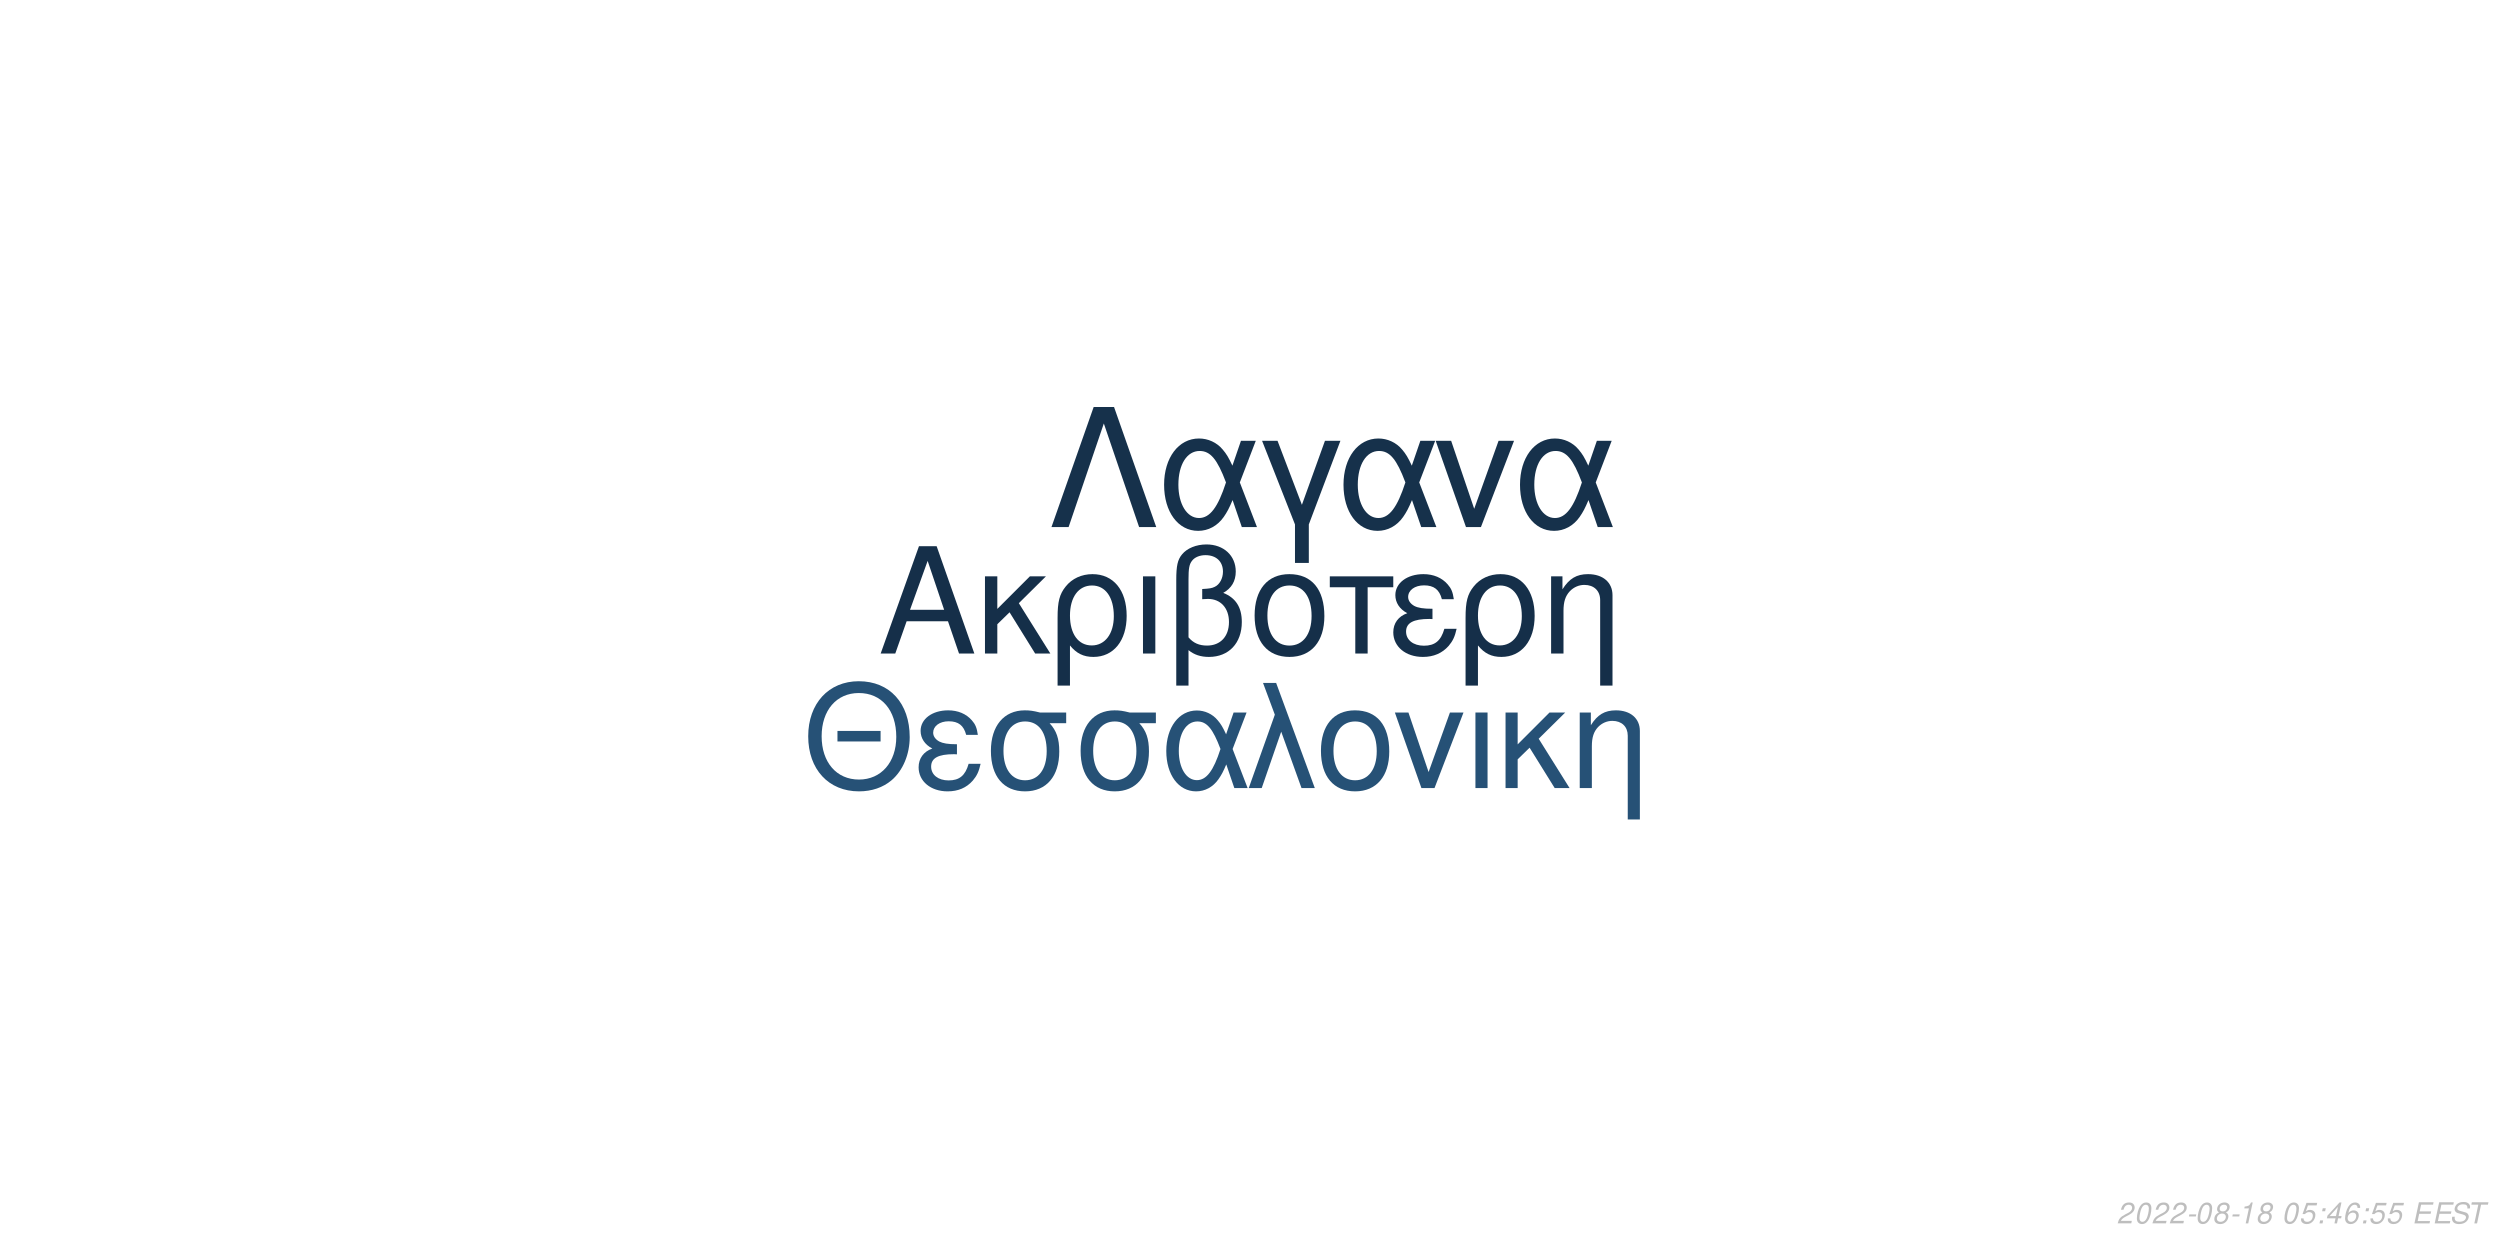
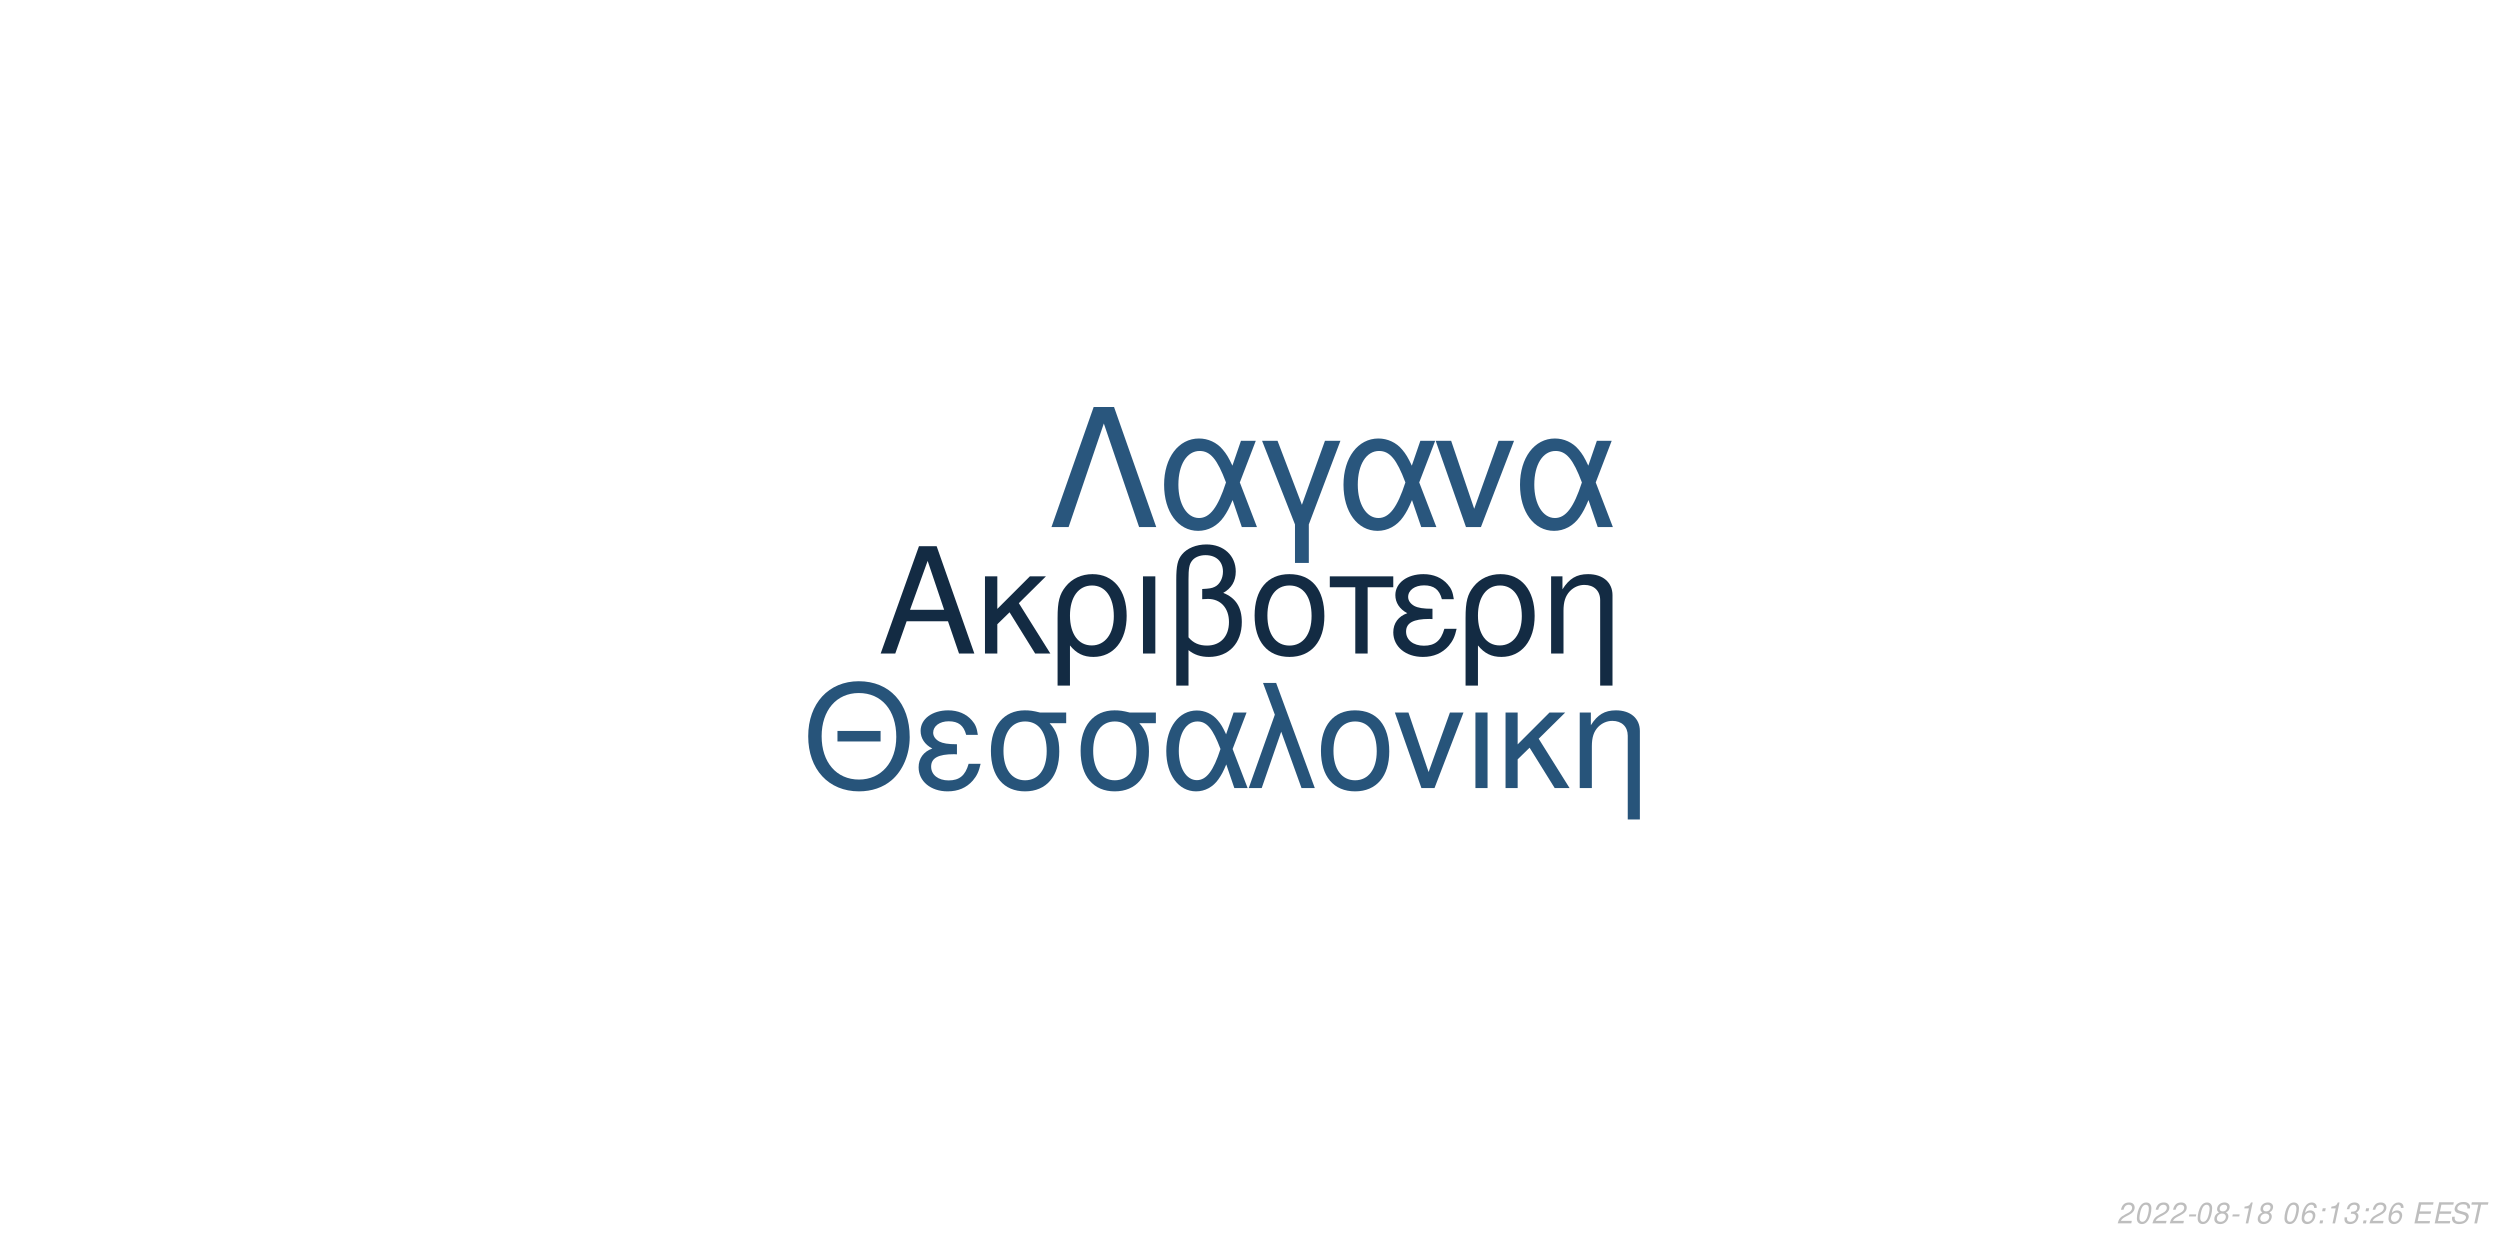
<svg xmlns="http://www.w3.org/2000/svg" xmlns:xlink="http://www.w3.org/1999/xlink" width="864pt" height="432pt" viewBox="0 0 864 432" version="1.1">
  <defs>
    <g>
      <symbol overflow="visible" id="glyph0-0">
        <path style="stroke:none;" d="" />
      </symbol>
      <symbol overflow="visible" id="glyph0-1">
        <path style="stroke:none;" d="M 24.125 -11.141 L 27.938 0 L 33.234 0 L 20.203 -37.094 L 14.094 -37.094 L 0.859 0 L 5.906 0 L 9.828 -11.141 Z M 22.797 -15.109 L 11 -15.109 L 17.094 -32.016 Z M 22.797 -15.109 " />
      </symbol>
      <symbol overflow="visible" id="glyph0-2">
        <path style="stroke:none;" d="M 7.172 -15.422 L 7.172 -26.672 L 2.906 -26.672 L 2.906 0 L 7.172 0 L 7.172 -10.125 L 11.406 -14.25 L 20.25 0 L 25.5 0 L 14.609 -17.406 L 23.969 -26.672 L 18.422 -26.672 Z M 7.172 -15.422 " />
      </symbol>
      <symbol overflow="visible" id="glyph0-3">
        <path style="stroke:none;" d="M 3 11.094 L 7.281 11.094 L 7.281 -2.797 C 9.516 -0.047 11.953 1.172 15.375 1.172 C 22.344 1.172 26.875 -4.422 26.875 -13.031 C 26.875 -21.891 22.297 -27.438 15.062 -27.438 C 11.297 -27.438 7.984 -25.906 5.797 -23.156 C 3.672 -20.516 3 -17.969 3 -12.359 Z M 14.906 -23.516 C 19.547 -23.516 22.438 -19.438 22.438 -12.922 C 22.438 -6.812 19.391 -2.797 14.812 -2.797 C 10.172 -2.797 7.281 -6.766 7.281 -13.125 C 7.281 -19.484 10.234 -23.516 14.906 -23.516 Z M 14.906 -23.516 " />
      </symbol>
      <symbol overflow="visible" id="glyph0-4">
        <path style="stroke:none;" d="M 3.516 0 L 7.781 0 L 7.781 -26.672 L 3.516 -26.672 Z M 3.516 0 " />
      </symbol>
      <symbol overflow="visible" id="glyph0-5">
        <path style="stroke:none;" d="M 4.016 11.094 L 8.25 11.094 L 8.25 -1.172 C 10.172 0.406 12.422 1.172 15.312 1.172 C 22.188 1.172 26.672 -3.609 26.672 -10.891 C 26.672 -15.984 24.578 -19.234 20.25 -20.969 C 23.109 -22.547 24.578 -25.031 24.578 -28.344 C 24.578 -33.844 20.406 -37.703 14.453 -37.703 C 10.938 -37.703 7.734 -36.391 6 -34.25 C 4.484 -32.422 4.016 -30.328 4.016 -25.391 Z M 8.25 -25.656 C 8.25 -29.359 8.5 -30.844 9.469 -32.062 C 10.375 -33.281 12.156 -34 14.094 -34 C 17.812 -34 20.156 -31.812 20.156 -28.297 C 20.156 -25.953 18.984 -23.812 17.297 -23.047 C 16.281 -22.547 15.469 -22.438 12.984 -22.297 L 12.984 -18.781 C 13.734 -18.828 14.344 -18.875 14.969 -18.875 C 19.344 -18.875 22.234 -15.719 22.234 -10.891 C 22.234 -5.906 19.281 -2.75 14.656 -2.75 C 11.953 -2.75 9.922 -3.609 8.25 -5.594 Z M 8.25 -25.656 " />
      </symbol>
      <symbol overflow="visible" id="glyph0-6">
        <path style="stroke:none;" d="M 14.094 -27.438 C 6.562 -27.438 2.094 -22.094 2.094 -13.125 C 2.094 -4.125 6.562 1.172 14.141 1.172 C 21.672 1.172 26.203 -4.172 26.203 -12.922 C 26.203 -22.188 21.828 -27.438 14.094 -27.438 Z M 14.141 -23.516 C 18.938 -23.516 21.781 -19.594 21.781 -12.984 C 21.781 -6.672 18.828 -2.75 14.141 -2.75 C 9.422 -2.75 6.516 -6.672 6.516 -13.125 C 6.516 -19.594 9.422 -23.516 14.141 -23.516 Z M 14.141 -23.516 " />
      </symbol>
      <symbol overflow="visible" id="glyph0-7">
        <path style="stroke:none;" d="M 7.891 0 L 12.156 0 L 12.156 -22.906 L 21.016 -22.906 L 21.016 -26.672 L -0.922 -26.672 L -0.922 -22.906 L 7.891 -22.906 Z M 7.891 0 " />
      </symbol>
      <symbol overflow="visible" id="glyph0-8">
        <path style="stroke:none;" d="M 14.562 -15.469 C 11.344 -15.469 9.562 -15.781 8.297 -16.438 C 6.922 -17.203 6.156 -18.328 6.156 -19.547 C 6.156 -21.891 8.453 -23.562 11.656 -23.562 C 15.062 -23.562 16.953 -22.094 17.812 -18.781 L 21.938 -18.781 C 21.578 -21.266 21.062 -22.5 19.797 -23.922 C 17.812 -26.203 14.906 -27.438 11.453 -27.438 C 5.797 -27.438 1.734 -24.375 1.734 -20.203 C 1.734 -17.609 3.156 -15.375 5.859 -13.938 C 2.797 -12.875 1.016 -10.484 1.016 -7.328 C 1.016 -2.391 5.297 1.172 11.25 1.172 C 14.969 1.172 17.906 -0.109 20.156 -2.641 C 21.578 -4.328 22.297 -5.797 22.906 -8.547 L 18.672 -8.547 C 17.5 -4.422 15.422 -2.703 11.609 -2.703 C 7.938 -2.703 5.438 -4.688 5.438 -7.578 C 5.438 -10.578 7.938 -11.953 13.484 -11.953 C 13.641 -11.953 14.094 -11.953 14.562 -11.906 Z M 14.562 -15.469 " />
      </symbol>
      <symbol overflow="visible" id="glyph0-9">
        <path style="stroke:none;" d="M 3.562 -26.672 L 3.562 0 L 7.844 0 L 7.844 -14.703 C 7.844 -17.906 8.5 -19.891 10.031 -21.531 C 11.406 -22.953 13.188 -23.719 15.062 -23.719 C 18.375 -23.719 20.516 -21.672 20.516 -18.469 L 20.516 11.094 L 24.781 11.094 L 24.781 -20.156 C 24.781 -24.578 21.469 -27.438 16.328 -27.438 C 12.359 -27.438 9.828 -25.906 7.484 -22.188 L 7.484 -26.672 Z M 3.562 -26.672 " />
      </symbol>
      <symbol overflow="visible" id="glyph1-0">
        <path style="stroke:none;" d="" />
      </symbol>
      <symbol overflow="visible" id="glyph1-1">
        <path style="stroke:none;" d="M 26.859 -19.734 L 11.953 -19.734 L 11.953 -16.094 L 26.859 -16.094 Z M 19.328 -36.922 C 8.922 -36.922 1.844 -29.25 1.844 -17.891 C 1.844 -6.484 8.875 1.141 19.391 1.141 C 23.812 1.141 27.703 -0.203 30.641 -2.688 C 34.578 -6.031 36.922 -11.656 36.922 -17.594 C 36.922 -29.297 30 -36.922 19.328 -36.922 Z M 19.328 -32.844 C 27.203 -32.844 32.281 -26.906 32.281 -17.688 C 32.281 -8.922 27.062 -2.938 19.391 -2.938 C 11.609 -2.938 6.484 -8.922 6.484 -17.891 C 6.484 -26.859 11.609 -32.844 19.328 -32.844 Z M 19.328 -32.844 " />
      </symbol>
      <symbol overflow="visible" id="glyph1-2">
        <path style="stroke:none;" d="M 14.25 -15.141 C 11.109 -15.141 9.375 -15.453 8.125 -16.094 C 6.781 -16.844 6.031 -17.938 6.031 -19.141 C 6.031 -21.422 8.266 -23.078 11.406 -23.078 C 14.75 -23.078 16.594 -21.625 17.438 -18.391 L 21.469 -18.391 C 21.125 -20.828 20.625 -22.031 19.391 -23.422 C 17.438 -25.656 14.594 -26.859 11.219 -26.859 C 5.688 -26.859 1.688 -23.875 1.688 -19.781 C 1.688 -17.234 3.094 -15.047 5.734 -13.656 C 2.734 -12.609 1 -10.266 1 -7.172 C 1 -2.344 5.188 1.141 11.016 1.141 C 14.656 1.141 17.547 -0.094 19.734 -2.594 C 21.125 -4.234 21.828 -5.688 22.422 -8.375 L 18.281 -8.375 C 17.141 -4.328 15.094 -2.641 11.359 -2.641 C 7.766 -2.641 5.328 -4.578 5.328 -7.422 C 5.328 -10.359 7.766 -11.703 13.203 -11.703 C 13.359 -11.703 13.797 -11.703 14.25 -11.656 Z M 14.25 -15.141 " />
      </symbol>
      <symbol overflow="visible" id="glyph1-3">
        <path style="stroke:none;" d="M 29 -26.109 L 19.938 -26.109 C 17.594 -26.703 16.438 -26.859 14.703 -26.859 C 7.469 -26.859 2.984 -21.469 2.984 -12.859 C 2.984 -4.031 7.375 1.141 14.797 1.141 C 22.172 1.141 26.609 -4.078 26.609 -12.656 C 26.609 -17.047 25.656 -19.828 23.266 -22.422 L 29 -22.422 Z M 14.797 -23.016 C 19.531 -23.016 22.266 -19.234 22.266 -12.75 C 22.266 -6.531 19.438 -2.688 14.797 -2.688 C 10.172 -2.688 7.328 -6.531 7.328 -12.859 C 7.328 -19.188 10.172 -23.016 14.797 -23.016 Z M 14.797 -23.016 " />
      </symbol>
      <symbol overflow="visible" id="glyph1-4">
        <path style="stroke:none;" d="M 29.344 -26.109 L 24.859 -26.109 L 22.266 -18.578 C 21.125 -21.031 20.484 -22.125 19.328 -23.469 C 17.547 -25.609 14.906 -26.812 12.156 -26.812 C 5.984 -26.812 1.594 -20.984 1.594 -12.812 C 1.594 -4.578 5.828 1.141 11.906 1.141 C 14.953 1.141 17.734 -0.344 19.625 -3.047 C 20.672 -4.531 21.281 -5.688 22.328 -8.172 L 25.109 0 L 29.703 0 L 24.516 -13.5 Z M 20.328 -13.5 C 17.891 -5.922 15.453 -2.734 12.156 -2.734 C 8.516 -2.734 5.922 -6.922 5.922 -12.812 C 5.922 -18.938 8.516 -23.016 12.359 -23.016 C 15.594 -23.016 17.688 -20.531 20.328 -13.5 Z M 20.328 -13.5 " />
      </symbol>
      <symbol overflow="visible" id="glyph1-5">
        <path style="stroke:none;" d="M 1.094 0 L 5.578 0 L 12.312 -19.484 L 19.328 0 L 23.922 0 L 10.562 -36.328 L 6.031 -36.328 L 10.109 -25.359 Z M 1.094 0 " />
      </symbol>
      <symbol overflow="visible" id="glyph1-6">
        <path style="stroke:none;" d="M 13.797 -26.859 C 6.422 -26.859 2.047 -21.625 2.047 -12.859 C 2.047 -4.031 6.422 1.141 13.859 1.141 C 21.234 1.141 25.656 -4.078 25.656 -12.656 C 25.656 -21.719 21.375 -26.859 13.797 -26.859 Z M 13.859 -23.016 C 18.531 -23.016 21.328 -19.188 21.328 -12.703 C 21.328 -6.531 18.438 -2.688 13.859 -2.688 C 9.219 -2.688 6.375 -6.531 6.375 -12.859 C 6.375 -19.188 9.219 -23.016 13.859 -23.016 Z M 13.859 -23.016 " />
      </symbol>
      <symbol overflow="visible" id="glyph1-7">
        <path style="stroke:none;" d="M 14.297 0 L 24.312 -26.109 L 19.625 -26.109 L 12.25 -5.531 L 5.281 -26.109 L 0.594 -26.109 L 9.766 0 Z M 14.297 0 " />
      </symbol>
      <symbol overflow="visible" id="glyph1-8">
        <path style="stroke:none;" d="M 3.438 0 L 7.625 0 L 7.625 -26.109 L 3.438 -26.109 Z M 3.438 0 " />
      </symbol>
      <symbol overflow="visible" id="glyph1-9">
        <path style="stroke:none;" d="M 7.031 -15.094 L 7.031 -26.109 L 2.844 -26.109 L 2.844 0 L 7.031 0 L 7.031 -9.922 L 11.156 -13.953 L 19.828 0 L 24.969 0 L 14.297 -17.047 L 23.469 -26.109 L 18.031 -26.109 Z M 7.031 -15.094 " />
      </symbol>
      <symbol overflow="visible" id="glyph1-10">
        <path style="stroke:none;" d="M 3.484 -26.109 L 3.484 0 L 7.672 0 L 7.672 -14.406 C 7.672 -17.547 8.328 -19.484 9.812 -21.078 C 11.156 -22.469 12.906 -23.219 14.75 -23.219 C 17.984 -23.219 20.078 -21.234 20.078 -18.094 L 20.078 10.859 L 24.266 10.859 L 24.266 -19.734 C 24.266 -24.062 21.031 -26.859 16 -26.859 C 12.109 -26.859 9.609 -25.359 7.328 -21.719 L 7.328 -26.109 Z M 3.484 -26.109 " />
      </symbol>
      <symbol overflow="visible" id="glyph2-0">
        <path style="stroke:none;" d="" />
      </symbol>
      <symbol overflow="visible" id="glyph2-1">
        <path style="stroke:none;" d="M 22.531 -41.484 L 15.484 -41.484 L 0.906 0 L 6.828 0 L 19 -35.797 L 31.188 0 L 37.109 0 Z M 22.531 -41.484 " />
      </symbol>
      <symbol overflow="visible" id="glyph2-2">
        <path style="stroke:none;" d="M 33.516 -29.812 L 28.391 -29.812 L 25.438 -21.219 C 24.125 -24.016 23.391 -25.266 22.078 -26.797 C 20.031 -29.25 17.016 -30.609 13.891 -30.609 C 6.828 -30.609 1.828 -23.953 1.828 -14.625 C 1.828 -5.234 6.656 1.312 13.594 1.312 C 17.078 1.312 20.266 -0.391 22.422 -3.469 C 23.609 -5.172 24.297 -6.484 25.5 -9.328 L 28.688 0 L 33.922 0 L 28 -15.422 Z M 23.219 -15.422 C 20.422 -6.766 17.641 -3.125 13.891 -3.125 C 9.734 -3.125 6.766 -7.906 6.766 -14.625 C 6.766 -21.625 9.734 -26.297 14.109 -26.297 C 17.812 -26.297 20.203 -23.453 23.219 -15.422 Z M 23.219 -15.422 " />
      </symbol>
      <symbol overflow="visible" id="glyph2-3">
        <path style="stroke:none;" d="M 12.062 12.406 L 16.844 12.406 L 16.844 -0.906 L 27.766 -29.812 L 22.422 -29.812 L 14.453 -7.688 L 6.031 -29.812 L 0.688 -29.812 L 12.062 -0.906 Z M 12.062 12.406 " />
      </symbol>
      <symbol overflow="visible" id="glyph2-4">
        <path style="stroke:none;" d="M 16.328 0 L 27.766 -29.812 L 22.422 -29.812 L 14 -6.312 L 6.031 -29.812 L 0.688 -29.812 L 11.156 0 Z M 16.328 0 " />
      </symbol>
      <symbol overflow="visible" id="glyph3-0">
        <path style="stroke:none;" d="" />
      </symbol>
      <symbol overflow="visible" id="glyph3-1">
        <path style="stroke:none;" d="M 5.234 -0.875 L 1.469 -0.875 C 1.641 -1.375 2.203 -1.891 3.109 -2.344 L 4.234 -2.938 C 5.562 -3.625 6.219 -4.469 6.219 -5.484 C 6.219 -5.938 6.062 -6.359 5.797 -6.656 C 5.469 -7.047 4.984 -7.234 4.312 -7.234 C 2.766 -7.234 1.891 -6.453 1.484 -4.734 L 2.375 -4.734 C 2.484 -5.188 2.609 -5.484 2.797 -5.75 C 3.094 -6.203 3.609 -6.453 4.188 -6.453 C 4.891 -6.453 5.344 -6.031 5.344 -5.375 C 5.344 -4.703 4.859 -4.094 4.016 -3.656 L 2.984 -3.125 C 1.234 -2.188 0.797 -1.656 0.344 -0.016 L 5.047 -0.016 Z M 5.234 -0.875 " />
      </symbol>
      <symbol overflow="visible" id="glyph3-2">
        <path style="stroke:none;" d="M 4.203 -7.234 C 3.375 -7.234 2.688 -6.812 2.125 -5.984 C 1.484 -5.047 0.984 -3.188 0.984 -1.734 C 0.984 -1.109 1.172 -0.562 1.484 -0.266 C 1.797 0.047 2.281 0.234 2.766 0.234 C 3.625 0.234 4.281 -0.156 4.859 -1.016 C 5.516 -1.953 6 -3.797 6 -5.266 C 6 -6.5 5.328 -7.234 4.203 -7.234 Z M 4.094 -6.453 C 4.734 -6.453 5.125 -5.984 5.125 -5.156 C 5.125 -4.203 4.781 -2.625 4.406 -1.812 C 3.984 -0.938 3.516 -0.547 2.875 -0.547 C 2.25 -0.547 1.875 -1.031 1.875 -1.828 C 1.875 -2.797 2.203 -4.344 2.594 -5.203 C 2.984 -6.047 3.453 -6.453 4.094 -6.453 Z M 4.094 -6.453 " />
      </symbol>
      <symbol overflow="visible" id="glyph3-3">
        <path style="stroke:none;" d="M 3.516 -3.125 L 1.125 -3.125 L 0.969 -2.406 L 3.359 -2.406 Z M 3.516 -3.125 " />
      </symbol>
      <symbol overflow="visible" id="glyph3-4">
        <path style="stroke:none;" d="M 4.766 -3.797 C 5.078 -3.969 5.234 -4.078 5.438 -4.234 C 5.812 -4.594 6.062 -5.172 6.062 -5.734 C 6.062 -6.625 5.344 -7.234 4.266 -7.234 C 2.812 -7.234 1.703 -6.219 1.703 -4.875 C 1.703 -4.406 1.875 -4.125 2.359 -3.812 C 1.297 -3.312 0.75 -2.516 0.75 -1.469 C 0.75 -0.438 1.547 0.234 2.812 0.234 C 3.656 0.234 4.359 -0.094 4.938 -0.734 C 5.359 -1.234 5.609 -1.859 5.609 -2.438 C 5.609 -3.047 5.312 -3.516 4.766 -3.797 Z M 4.109 -6.453 C 4.797 -6.453 5.188 -6.125 5.188 -5.578 C 5.188 -5.266 5.062 -4.922 4.859 -4.672 C 4.562 -4.312 4.188 -4.156 3.656 -4.156 C 2.984 -4.156 2.594 -4.453 2.594 -4.984 C 2.594 -5.859 3.203 -6.453 4.109 -6.453 Z M 3.453 -3.406 C 4.234 -3.406 4.734 -2.984 4.734 -2.312 C 4.734 -1.312 3.922 -0.547 2.875 -0.547 C 2.125 -0.547 1.625 -0.969 1.625 -1.625 C 1.625 -2.609 2.438 -3.406 3.453 -3.406 Z M 3.453 -3.406 " />
      </symbol>
      <symbol overflow="visible" id="glyph3-5">
        <path style="stroke:none;" d="M 3.703 -5.188 L 2.594 0 L 3.469 0 L 5.016 -7.234 L 4.438 -7.234 C 3.906 -6.156 3.688 -6.016 2.234 -5.812 L 2.109 -5.188 Z M 3.703 -5.188 " />
      </symbol>
      <symbol overflow="visible" id="glyph3-6">
        <path style="stroke:none;" d="" />
      </symbol>
      <symbol overflow="visible" id="glyph3-7">
-         <path style="stroke:none;" d="M 6.297 -7.094 L 2.594 -7.094 L 1.234 -3.234 L 2.047 -3.234 C 2.656 -3.766 2.938 -3.906 3.531 -3.906 C 4.328 -3.906 4.797 -3.453 4.797 -2.688 C 4.797 -1.438 3.969 -0.547 2.828 -0.547 C 2.031 -0.547 1.609 -0.938 1.578 -1.734 L 0.703 -1.734 L 0.703 -1.516 C 0.703 -0.938 0.844 -0.547 1.188 -0.266 C 1.562 0.062 2.078 0.234 2.703 0.234 C 3.656 0.234 4.391 -0.156 4.984 -0.922 C 5.422 -1.5 5.672 -2.234 5.672 -2.953 C 5.672 -4 4.938 -4.672 3.812 -4.672 C 3.328 -4.672 2.906 -4.547 2.406 -4.234 L 3.109 -6.219 L 6.109 -6.219 Z M 6.297 -7.094 " />
+         <path style="stroke:none;" d="M 6.125 -5.344 L 6.141 -5.625 C 6.141 -6.609 5.453 -7.234 4.391 -7.234 C 3.438 -7.234 2.641 -6.719 2.016 -5.703 C 1.422 -4.781 0.938 -2.953 0.938 -1.688 C 0.938 -0.516 1.688 0.234 2.859 0.234 C 3.703 0.234 4.438 -0.156 5 -0.875 C 5.406 -1.422 5.672 -2.156 5.672 -2.766 C 5.672 -3.812 4.969 -4.5 3.906 -4.5 C 3.234 -4.5 2.672 -4.234 2.094 -3.625 C 2.406 -5.375 3.234 -6.453 4.25 -6.453 C 4.703 -6.453 5.062 -6.234 5.172 -5.844 C 5.203 -5.719 5.234 -5.578 5.25 -5.344 Z M 3.656 -3.734 C 4.344 -3.734 4.797 -3.281 4.797 -2.625 C 4.797 -1.469 3.984 -0.547 2.984 -0.547 C 2.297 -0.547 1.812 -1.047 1.812 -1.766 C 1.812 -2.859 2.625 -3.734 3.656 -3.734 Z M 3.656 -3.734 " />
      </symbol>
      <symbol overflow="visible" id="glyph3-8">
        <path style="stroke:none;" d="M 2.359 -1.031 L 1.312 -1.031 L 1.094 0 L 2.141 0 Z M 3.266 -5.234 L 2.219 -5.234 L 2 -4.203 L 3.047 -4.203 Z M 3.266 -5.234 " />
      </symbol>
      <symbol overflow="visible" id="glyph3-9">
-         <path style="stroke:none;" d="M 3.625 -1.75 L 3.266 0 L 4.141 0 L 4.516 -1.75 L 5.562 -1.75 L 5.734 -2.531 L 4.688 -2.531 L 5.688 -7.234 L 5.016 -7.234 L 0.844 -2.672 L 0.641 -1.75 Z M 3.797 -2.531 L 1.594 -2.531 L 4.469 -5.703 Z M 3.797 -2.531 " />
+         <path style="stroke:none;" d="M 2.922 -3.312 C 3.125 -3.344 3.234 -3.344 3.375 -3.344 C 4.203 -3.344 4.688 -3 4.688 -2.406 C 4.688 -1.312 3.906 -0.547 2.781 -0.547 C 2.047 -0.547 1.594 -0.938 1.594 -1.562 C 1.594 -1.719 1.609 -1.844 1.656 -2.094 L 0.766 -2.094 C 0.734 -1.797 0.719 -1.641 0.719 -1.469 C 0.719 -0.375 1.406 0.234 2.641 0.234 C 3.547 0.234 4.297 -0.078 4.812 -0.656 C 5.266 -1.156 5.562 -1.875 5.562 -2.547 C 5.562 -3.125 5.344 -3.453 4.797 -3.734 C 5.641 -4.234 6.016 -4.844 6.016 -5.734 C 6.016 -6.656 5.312 -7.234 4.203 -7.234 C 3.375 -7.234 2.672 -6.938 2.188 -6.375 C 1.891 -6.031 1.703 -5.641 1.516 -4.906 L 2.391 -4.906 C 2.5 -5.359 2.594 -5.594 2.734 -5.812 C 3.047 -6.234 3.516 -6.453 4.078 -6.453 C 4.734 -6.453 5.141 -6.125 5.141 -5.578 C 5.141 -5.188 5.016 -4.797 4.797 -4.547 C 4.516 -4.234 4 -4.062 3.266 -4.062 L 3.078 -4.062 Z M 2.922 -3.312 " />
      </symbol>
      <symbol overflow="visible" id="glyph3-10">
-         <path style="stroke:none;" d="M 6.125 -5.344 L 6.141 -5.625 C 6.141 -6.609 5.453 -7.234 4.391 -7.234 C 3.438 -7.234 2.641 -6.719 2.016 -5.703 C 1.422 -4.781 0.938 -2.953 0.938 -1.688 C 0.938 -0.516 1.688 0.234 2.859 0.234 C 3.703 0.234 4.438 -0.156 5 -0.875 C 5.406 -1.422 5.672 -2.156 5.672 -2.766 C 5.672 -3.812 4.969 -4.5 3.906 -4.5 C 3.234 -4.5 2.672 -4.234 2.094 -3.625 C 2.406 -5.375 3.234 -6.453 4.25 -6.453 C 4.703 -6.453 5.062 -6.234 5.172 -5.844 C 5.203 -5.719 5.234 -5.578 5.25 -5.344 Z M 3.656 -3.734 C 4.344 -3.734 4.797 -3.281 4.797 -2.625 C 4.797 -1.469 3.984 -0.547 2.984 -0.547 C 2.297 -0.547 1.812 -1.047 1.812 -1.766 C 1.812 -2.859 2.625 -3.734 3.656 -3.734 Z M 3.656 -3.734 " />
+         <path style="stroke:none;" d="M 2.547 -3.312 L 6.5 -3.312 L 6.688 -4.141 L 2.719 -4.141 L 3.219 -6.469 L 7.344 -6.469 L 7.516 -7.297 L 2.453 -7.297 L 0.906 0 L 6.125 0 L 6.297 -0.812 L 2.016 -0.812 Z M 2.547 -3.312 " />
      </symbol>
      <symbol overflow="visible" id="glyph3-11">
-         <path style="stroke:none;" d="M 2.547 -3.312 L 6.5 -3.312 L 6.688 -4.141 L 2.719 -4.141 L 3.219 -6.469 L 7.344 -6.469 L 7.516 -7.297 L 2.453 -7.297 L 0.906 0 L 6.125 0 L 6.297 -0.812 L 2.016 -0.812 Z M 2.547 -3.312 " />
+         <path style="stroke:none;" d="M 7.062 -5.156 C 7.125 -5.438 7.141 -5.562 7.141 -5.703 C 7.141 -6.156 6.938 -6.594 6.594 -6.891 C 6.188 -7.25 5.656 -7.406 4.875 -7.406 C 3.844 -7.406 3.047 -7.125 2.5 -6.562 C 2.094 -6.141 1.781 -5.438 1.781 -4.922 C 1.781 -4.297 2.219 -3.766 2.891 -3.562 L 4.594 -3.094 C 5.406 -2.859 5.734 -2.578 5.734 -2.094 C 5.734 -1.781 5.547 -1.406 5.266 -1.141 C 4.844 -0.766 4.266 -0.578 3.453 -0.578 C 2.328 -0.578 1.812 -0.984 1.812 -1.906 C 1.812 -2.047 1.812 -2.125 1.844 -2.312 L 0.984 -2.312 C 0.906 -2.062 0.891 -1.906 0.891 -1.688 C 0.891 -0.484 1.797 0.234 3.297 0.234 C 4.359 0.234 5.234 -0.062 5.812 -0.609 C 6.344 -1.078 6.688 -1.797 6.688 -2.375 C 6.688 -2.641 6.609 -2.906 6.453 -3.156 C 6.234 -3.5 5.938 -3.703 5.469 -3.828 L 3.75 -4.312 C 2.984 -4.547 2.734 -4.734 2.734 -5.188 C 2.734 -5.547 2.875 -5.844 3.188 -6.109 C 3.547 -6.438 4.031 -6.594 4.703 -6.594 C 5.266 -6.594 5.688 -6.484 5.906 -6.297 C 6.094 -6.125 6.219 -5.797 6.219 -5.516 C 6.219 -5.422 6.203 -5.344 6.188 -5.156 Z M 7.062 -5.156 " />
      </symbol>
      <symbol overflow="visible" id="glyph3-12">
-         <path style="stroke:none;" d="M 7.062 -5.156 C 7.125 -5.438 7.141 -5.562 7.141 -5.703 C 7.141 -6.156 6.938 -6.594 6.594 -6.891 C 6.188 -7.25 5.656 -7.406 4.875 -7.406 C 3.844 -7.406 3.047 -7.125 2.5 -6.562 C 2.094 -6.141 1.781 -5.438 1.781 -4.922 C 1.781 -4.297 2.219 -3.766 2.891 -3.562 L 4.594 -3.094 C 5.406 -2.859 5.734 -2.578 5.734 -2.094 C 5.734 -1.781 5.547 -1.406 5.266 -1.141 C 4.844 -0.766 4.266 -0.578 3.453 -0.578 C 2.328 -0.578 1.812 -0.984 1.812 -1.906 C 1.812 -2.047 1.812 -2.125 1.844 -2.312 L 0.984 -2.312 C 0.906 -2.062 0.891 -1.906 0.891 -1.688 C 0.891 -0.484 1.797 0.234 3.297 0.234 C 4.359 0.234 5.234 -0.062 5.812 -0.609 C 6.344 -1.078 6.688 -1.797 6.688 -2.375 C 6.688 -2.641 6.609 -2.906 6.453 -3.156 C 6.234 -3.5 5.938 -3.703 5.469 -3.828 L 3.75 -4.312 C 2.984 -4.547 2.734 -4.734 2.734 -5.188 C 2.734 -5.547 2.875 -5.844 3.188 -6.109 C 3.547 -6.438 4.031 -6.594 4.703 -6.594 C 5.266 -6.594 5.688 -6.484 5.906 -6.297 C 6.094 -6.125 6.219 -5.797 6.219 -5.516 C 6.219 -5.422 6.203 -5.344 6.188 -5.156 Z M 7.062 -5.156 " />
-       </symbol>
-       <symbol overflow="visible" id="glyph3-13">
        <path style="stroke:none;" d="M 4.938 -6.469 L 7.312 -6.469 L 7.484 -7.297 L 1.75 -7.297 L 1.578 -6.469 L 3.984 -6.469 L 2.609 0 L 3.547 0 Z M 4.938 -6.469 " />
      </symbol>
    </g>
  </defs>
  <g id="surface1">
    <rect x="0" y="0" width="864" height="432" style="fill:rgb(100%,100%,100%);fill-opacity:1;stroke:none;" />
-     <g style="fill:rgb(8.235%,18.431%,28.627%);fill-opacity:1;">
+     <g style="fill:rgb(7.451%,16.863%,26.275%);fill-opacity:1;">
      <use xlink:href="#glyph0-1" x="303.5" y="225.861" />
      <use xlink:href="#glyph0-2" x="337.5" y="225.861" />
      <use xlink:href="#glyph0-3" x="362.5" y="225.861" />
      <use xlink:href="#glyph0-4" x="391.5" y="225.861" />
      <use xlink:href="#glyph0-5" x="402.5" y="225.861" />
      <use xlink:href="#glyph0-6" x="431.5" y="225.861" />
      <use xlink:href="#glyph0-7" x="460.5" y="225.861" />
      <use xlink:href="#glyph0-8" x="480.5" y="225.861" />
      <use xlink:href="#glyph0-3" x="503.5" y="225.861" />
      <use xlink:href="#glyph0-9" x="532.5" y="225.861" />
    </g>
-     <g style="fill:rgb(14.902%,31.765%,46.275%);fill-opacity:1;">
+     <g style="fill:rgb(15.294%,32.941%,47.843%);fill-opacity:1;">
      <use xlink:href="#glyph1-1" x="277.473" y="272.354" />
      <use xlink:href="#glyph1-2" x="316.473" y="272.354" />
      <use xlink:href="#glyph1-3" x="339.473" y="272.354" />
      <use xlink:href="#glyph1-3" x="370.473" y="272.354" />
      <use xlink:href="#glyph1-4" x="401.473" y="272.354" />
      <use xlink:href="#glyph1-5" x="430.473" y="272.354" />
      <use xlink:href="#glyph1-6" x="454.473" y="272.354" />
      <use xlink:href="#glyph1-7" x="481.473" y="272.354" />
      <use xlink:href="#glyph1-8" x="506.473" y="272.354" />
      <use xlink:href="#glyph1-9" x="517.473" y="272.354" />
      <use xlink:href="#glyph1-10" x="542.473" y="272.354" />
    </g>
-     <g style="fill:rgb(8.627%,19.216%,29.412%);fill-opacity:1;">
+     <g style="fill:rgb(16.078%,33.725%,49.02%);fill-opacity:1;">
      <use xlink:href="#glyph2-1" x="362.484" y="182.152" />
      <use xlink:href="#glyph2-2" x="400.484" y="182.152" />
      <use xlink:href="#glyph2-3" x="435.484" y="182.152" />
      <use xlink:href="#glyph2-2" x="462.484" y="182.152" />
      <use xlink:href="#glyph2-4" x="495.484" y="182.152" />
      <use xlink:href="#glyph2-2" x="523.484" y="182.152" />
    </g>
    <g style="fill:rgb(74.51%,74.51%,74.51%);fill-opacity:1;">
      <use xlink:href="#glyph3-1" x="731.52" y="422.81" />
      <use xlink:href="#glyph3-2" x="737.52" y="422.81" />
      <use xlink:href="#glyph3-1" x="743.52" y="422.81" />
      <use xlink:href="#glyph3-1" x="749.52" y="422.81" />
      <use xlink:href="#glyph3-3" x="755.52" y="422.81" />
      <use xlink:href="#glyph3-2" x="758.52" y="422.81" />
      <use xlink:href="#glyph3-4" x="764.52" y="422.81" />
      <use xlink:href="#glyph3-3" x="770.52" y="422.81" />
      <use xlink:href="#glyph3-5" x="773.52" y="422.81" />
      <use xlink:href="#glyph3-4" x="779.52" y="422.81" />
      <use xlink:href="#glyph3-6" x="785.52" y="422.81" />
      <use xlink:href="#glyph3-2" x="788.52" y="422.81" />
      <use xlink:href="#glyph3-7" x="794.52" y="422.81" />
      <use xlink:href="#glyph3-8" x="800.52" y="422.81" />
-       <use xlink:href="#glyph3-9" x="803.52" y="422.81" />
-       <use xlink:href="#glyph3-10" x="809.52" y="422.81" />
+       <use xlink:href="#glyph3-5" x="803.52" y="422.81" />
+       <use xlink:href="#glyph3-9" x="809.52" y="422.81" />
      <use xlink:href="#glyph3-8" x="815.52" y="422.81" />
-       <use xlink:href="#glyph3-7" x="818.52" y="422.81" />
+       <use xlink:href="#glyph3-1" x="818.52" y="422.81" />
      <use xlink:href="#glyph3-7" x="824.52" y="422.81" />
      <use xlink:href="#glyph3-6" x="830.52" y="422.81" />
-       <use xlink:href="#glyph3-11" x="833.52" y="422.81" />
-       <use xlink:href="#glyph3-11" x="840.52" y="422.81" />
-       <use xlink:href="#glyph3-12" x="846.52" y="422.81" />
-       <use xlink:href="#glyph3-13" x="852.52" y="422.81" />
+       <use xlink:href="#glyph3-10" x="833.52" y="422.81" />
+       <use xlink:href="#glyph3-10" x="840.52" y="422.81" />
+       <use xlink:href="#glyph3-11" x="846.52" y="422.81" />
+       <use xlink:href="#glyph3-12" x="852.52" y="422.81" />
    </g>
  </g>
</svg>
